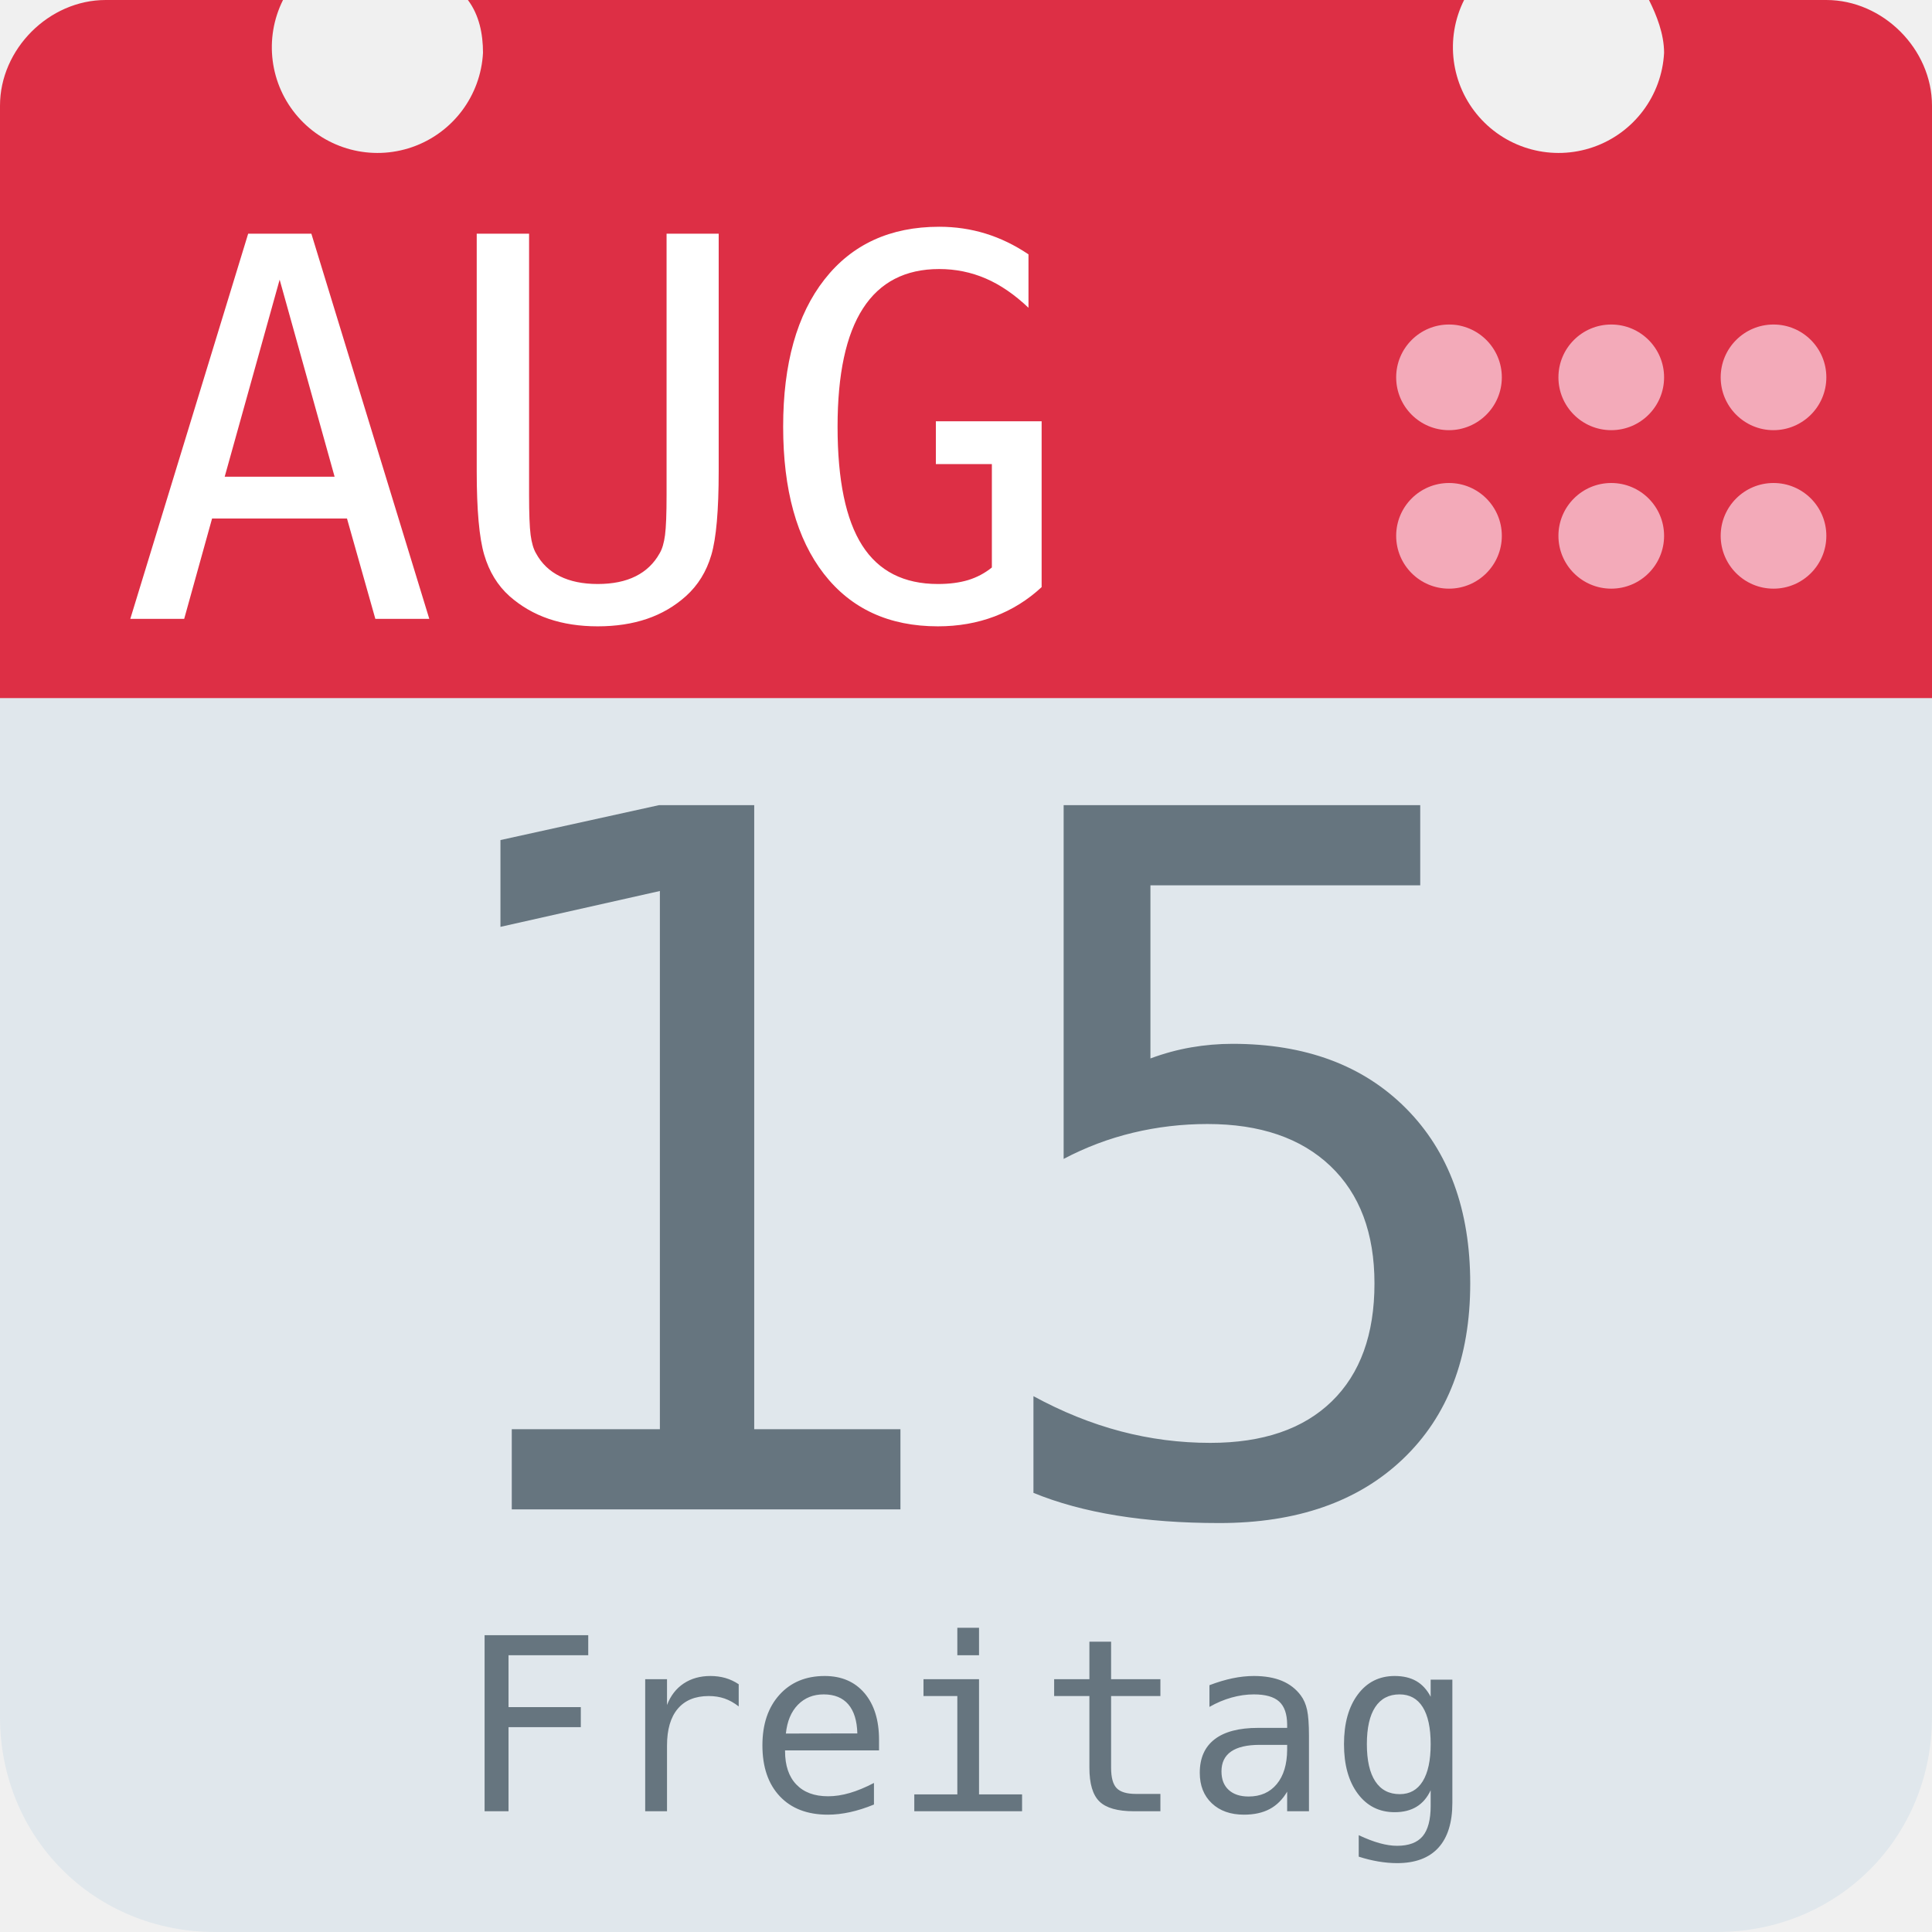
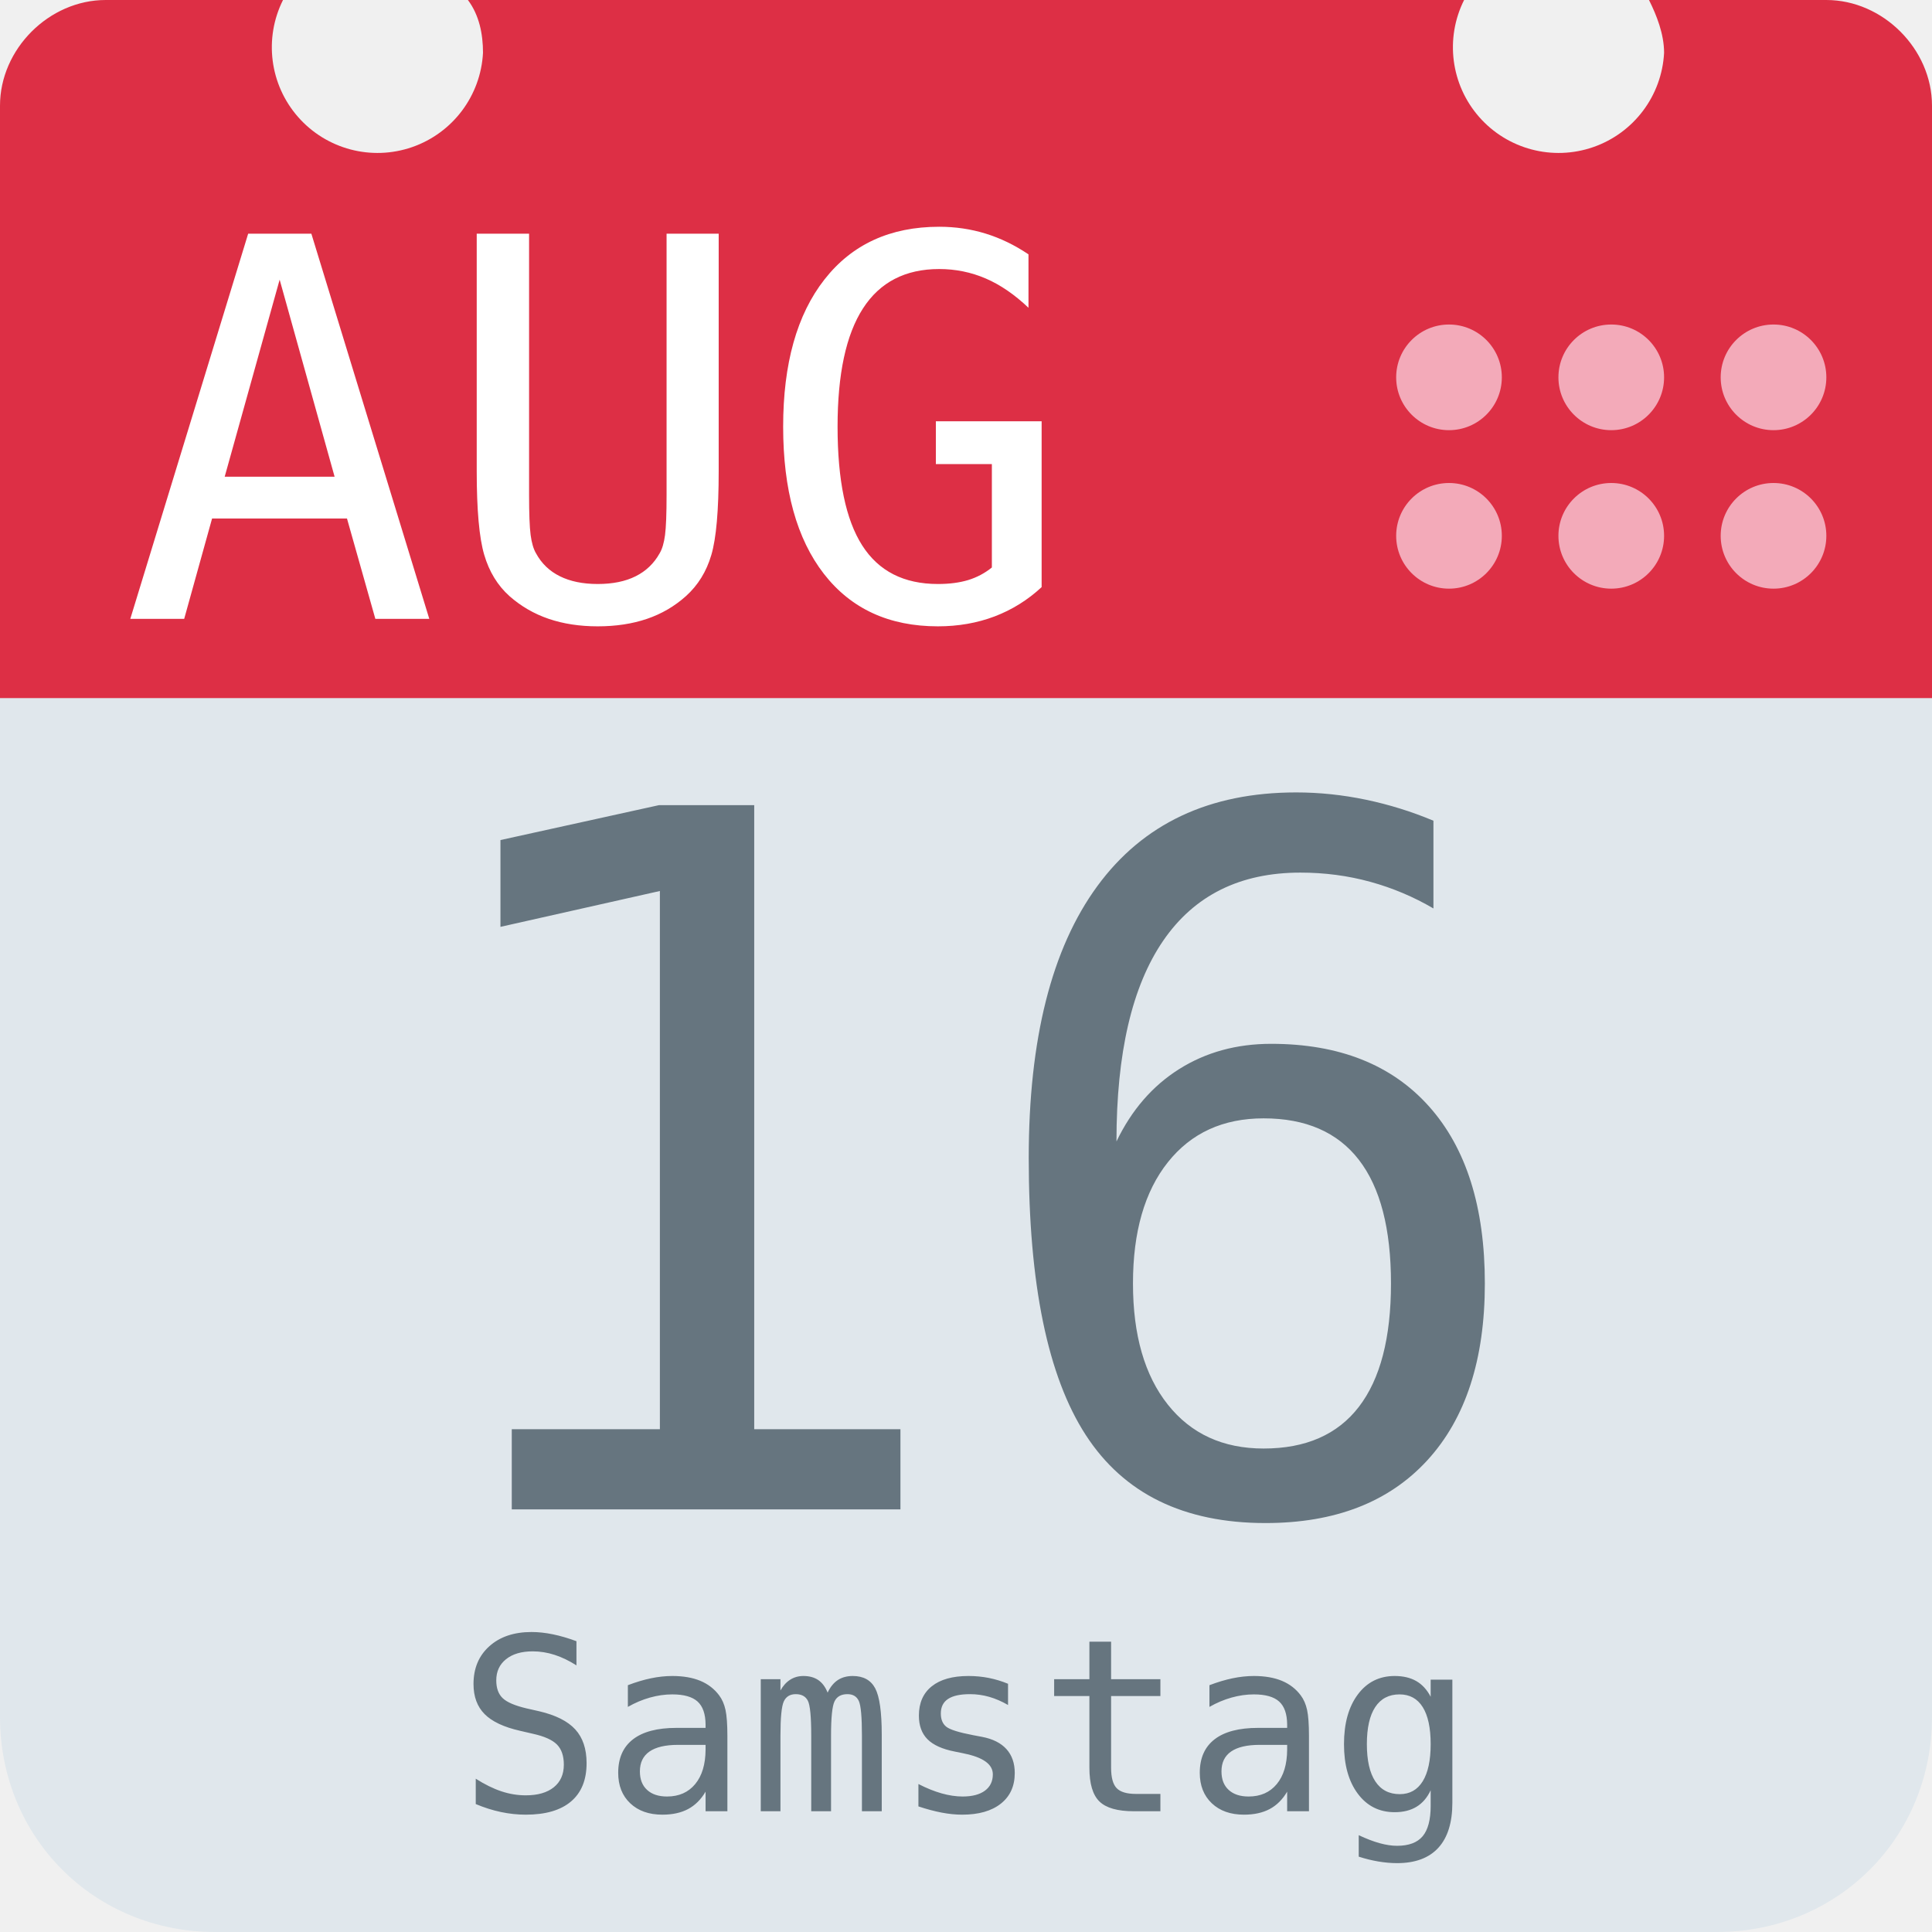
<svg xmlns="http://www.w3.org/2000/svg" aria-label="Calendar" role="img" viewBox="0 0 512 512">
  <path d="M512 455c0 32-25 57-57 57H57c-32 0-57-25-57-57V128c0-31 25-57 57-57h398c32 0 57 26 57 57z" fill="#e0e7ec" />
  <path d="M484 0h-47c2 4 4 9 4 14a28 28 0 1 1-53-14H124c3 4 4 9 4 14A28 28 0 1 1 75 0H28C13 0 0 13 0 28v157h512V28c0-15-13-28-28-28z" fill="#dd2f45" />
  <g fill="#f3aab9">
    <circle cx="470" cy="142" r="14" />
    <circle cx="470" cy="100" r="14" />
    <circle cx="427" cy="142" r="14" />
    <circle cx="427" cy="100" r="14" />
    <circle cx="384" cy="142" r="14" />
    <circle cx="384" cy="100" r="14" />
  </g>
  <text id="month" x="32" y="164" fill="#fff" font-family="monospace" font-size="140px" style="text-anchor: left">AUG</text>
-   <text id="day" x="256" y="400" fill="#66757f" font-family="monospace" font-size="256px" style="text-anchor: middle">15</text>
-   <text id="weekday" x="256" y="480" fill="#66757f" font-family="monospace" font-size="64px" style="text-anchor: middle">Freitag</text>
+   <text id="day" x="256" y="400" fill="#66757f" font-family="monospace" font-size="256px" style="text-anchor: middle">16</text>
+   <text id="weekday" x="256" y="480" fill="#66757f" font-family="monospace" font-size="64px" style="text-anchor: middle">Samstag</text>
</svg>
